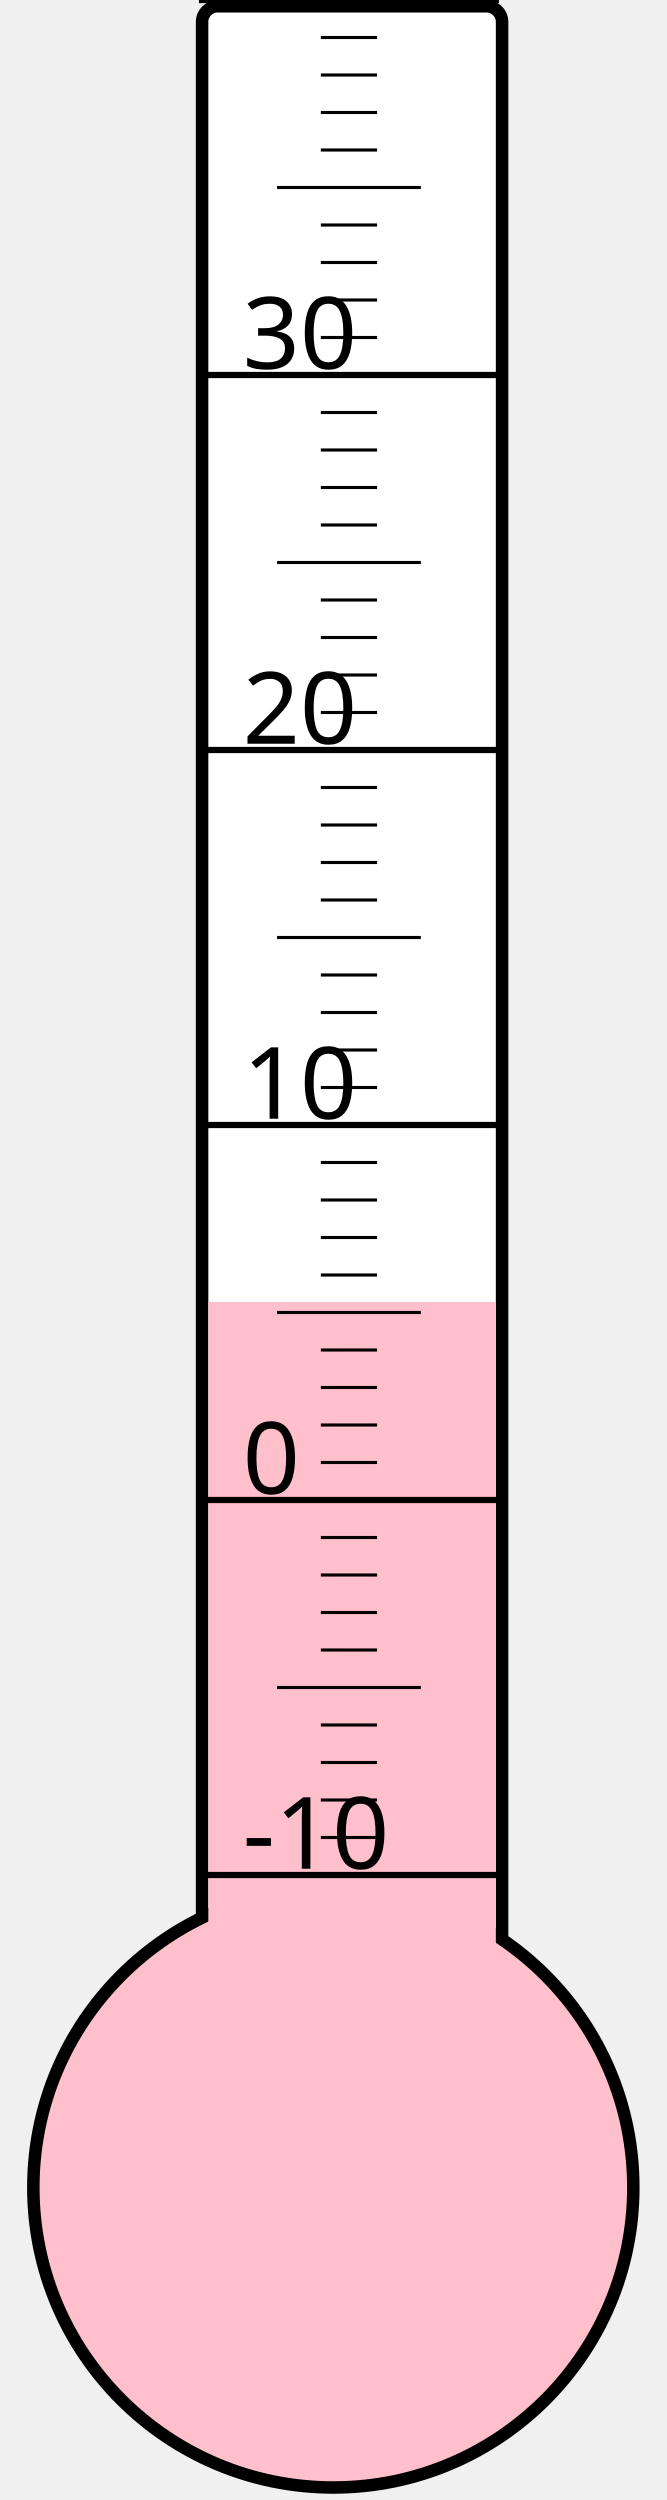
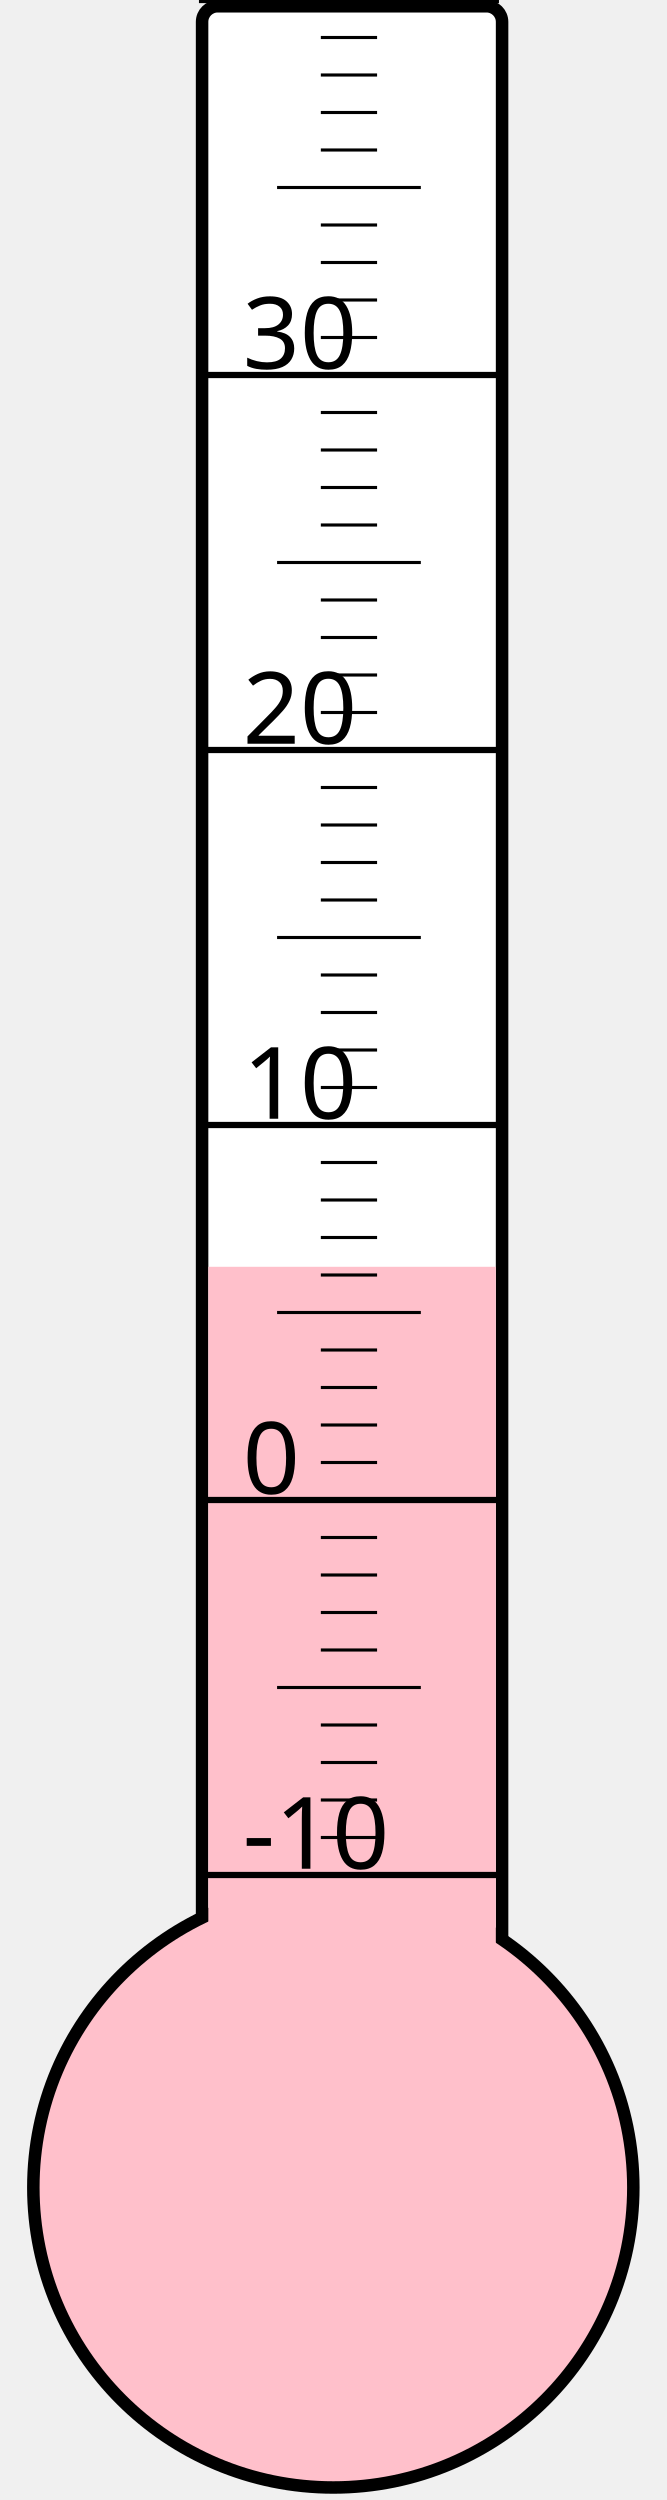
<svg xmlns="http://www.w3.org/2000/svg" width="40px" height="150px" viewBox="0 0 200 800">
  <rect width="200" height="800" x="0" y="0" style="fill: #ffffeb; fill-opacity: 0;" />
  <rect width="96" height="680" x="58" y="2" rx="5" ry="5" style="fill: white; fill-opacity: 1; stroke: black; stroke-width: 4;" />
  <circle cx="100" cy="700" r="96" style="fill: pink; stroke: black; stroke-width: 4;" />
-   <rect width="92" height="283.375" x="60" y="416.625" style="fill: pink; fill-opacity: 1; stroke-width: 0;" />
+   <rect width="92" height="294.625" x="60" y="405.375" style="fill: pink; fill-opacity: 1; stroke-width: 0;" />
  <text x="71" y="598" style="font-family: sans-serif; font-size: 24pt;">-10</text>
  <text x="71" y="478" style="font-family: sans-serif; font-size: 24pt;">0</text>
  <text x="71" y="358" style="font-family: sans-serif; font-size: 24pt;">10</text>
  <text x="71" y="238" style="font-family: sans-serif; font-size: 24pt;">20</text>
  <text x="71" y="118" style="font-family: sans-serif; font-size: 24pt;">30</text>
  <g style="stroke: black;">
    <line x1="57" y1="600" x2="153" y2="600" style="stroke-width: 2;" />
    <line x1="96" y1="588" x2="114" y2="588" style="stroke-width: 1;" />
    <line x1="96" y1="576" x2="114" y2="576" style="stroke-width: 1;" />
    <line x1="96" y1="564" x2="114" y2="564" style="stroke-width: 1;" />
    <line x1="96" y1="552" x2="114" y2="552" style="stroke-width: 1;" />
    <line x1="82" y1="540" x2="128" y2="540" style="stroke-width: 1;" />
    <line x1="96" y1="528" x2="114" y2="528" style="stroke-width: 1;" />
    <line x1="96" y1="516" x2="114" y2="516" style="stroke-width: 1;" />
    <line x1="96" y1="504" x2="114" y2="504" style="stroke-width: 1;" />
    <line x1="96" y1="492" x2="114" y2="492" style="stroke-width: 1;" />
    <line x1="57" y1="480" x2="153" y2="480" style="stroke-width: 2;" />
    <line x1="96" y1="468" x2="114" y2="468" style="stroke-width: 1;" />
    <line x1="96" y1="456" x2="114" y2="456" style="stroke-width: 1;" />
    <line x1="96" y1="444" x2="114" y2="444" style="stroke-width: 1;" />
    <line x1="96" y1="432" x2="114" y2="432" style="stroke-width: 1;" />
    <line x1="82" y1="420" x2="128" y2="420" style="stroke-width: 1;" />
    <line x1="96" y1="408" x2="114" y2="408" style="stroke-width: 1;" />
    <line x1="96" y1="396" x2="114" y2="396" style="stroke-width: 1;" />
    <line x1="96" y1="384" x2="114" y2="384" style="stroke-width: 1;" />
    <line x1="96" y1="372" x2="114" y2="372" style="stroke-width: 1;" />
    <line x1="57" y1="360" x2="153" y2="360" style="stroke-width: 2;" />
    <line x1="96" y1="348" x2="114" y2="348" style="stroke-width: 1;" />
    <line x1="96" y1="336" x2="114" y2="336" style="stroke-width: 1;" />
    <line x1="96" y1="324" x2="114" y2="324" style="stroke-width: 1;" />
    <line x1="96" y1="312" x2="114" y2="312" style="stroke-width: 1;" />
    <line x1="82" y1="300" x2="128" y2="300" style="stroke-width: 1;" />
    <line x1="96" y1="288" x2="114" y2="288" style="stroke-width: 1;" />
    <line x1="96" y1="276" x2="114" y2="276" style="stroke-width: 1;" />
    <line x1="96" y1="264" x2="114" y2="264" style="stroke-width: 1;" />
    <line x1="96" y1="252" x2="114" y2="252" style="stroke-width: 1;" />
    <line x1="57" y1="240" x2="153" y2="240" style="stroke-width: 2;" />
    <line x1="96" y1="228" x2="114" y2="228" style="stroke-width: 1;" />
    <line x1="96" y1="216" x2="114" y2="216" style="stroke-width: 1;" />
    <line x1="96" y1="204" x2="114" y2="204" style="stroke-width: 1;" />
    <line x1="96" y1="192" x2="114" y2="192" style="stroke-width: 1;" />
    <line x1="82" y1="180" x2="128" y2="180" style="stroke-width: 1;" />
    <line x1="96" y1="168" x2="114" y2="168" style="stroke-width: 1;" />
    <line x1="96" y1="156" x2="114" y2="156" style="stroke-width: 1;" />
    <line x1="96" y1="144" x2="114" y2="144" style="stroke-width: 1;" />
    <line x1="96" y1="132" x2="114" y2="132" style="stroke-width: 1;" />
    <line x1="57" y1="120" x2="153" y2="120" style="stroke-width: 2;" />
    <line x1="96" y1="108" x2="114" y2="108" style="stroke-width: 1;" />
    <line x1="96" y1="96" x2="114" y2="96" style="stroke-width: 1;" />
    <line x1="96" y1="84" x2="114" y2="84" style="stroke-width: 1;" />
    <line x1="96" y1="72" x2="114" y2="72" style="stroke-width: 1;" />
    <line x1="82" y1="60" x2="128" y2="60" style="stroke-width: 1;" />
    <line x1="96" y1="48" x2="114" y2="48" style="stroke-width: 1;" />
    <line x1="96" y1="36" x2="114" y2="36" style="stroke-width: 1;" />
    <line x1="96" y1="24" x2="114" y2="24" style="stroke-width: 1;" />
    <line x1="96" y1="12" x2="114" y2="12" style="stroke-width: 1;" />
    <line x1="57" y1="0" x2="153" y2="0" style="stroke-width: 2;" />
  </g>
</svg>
